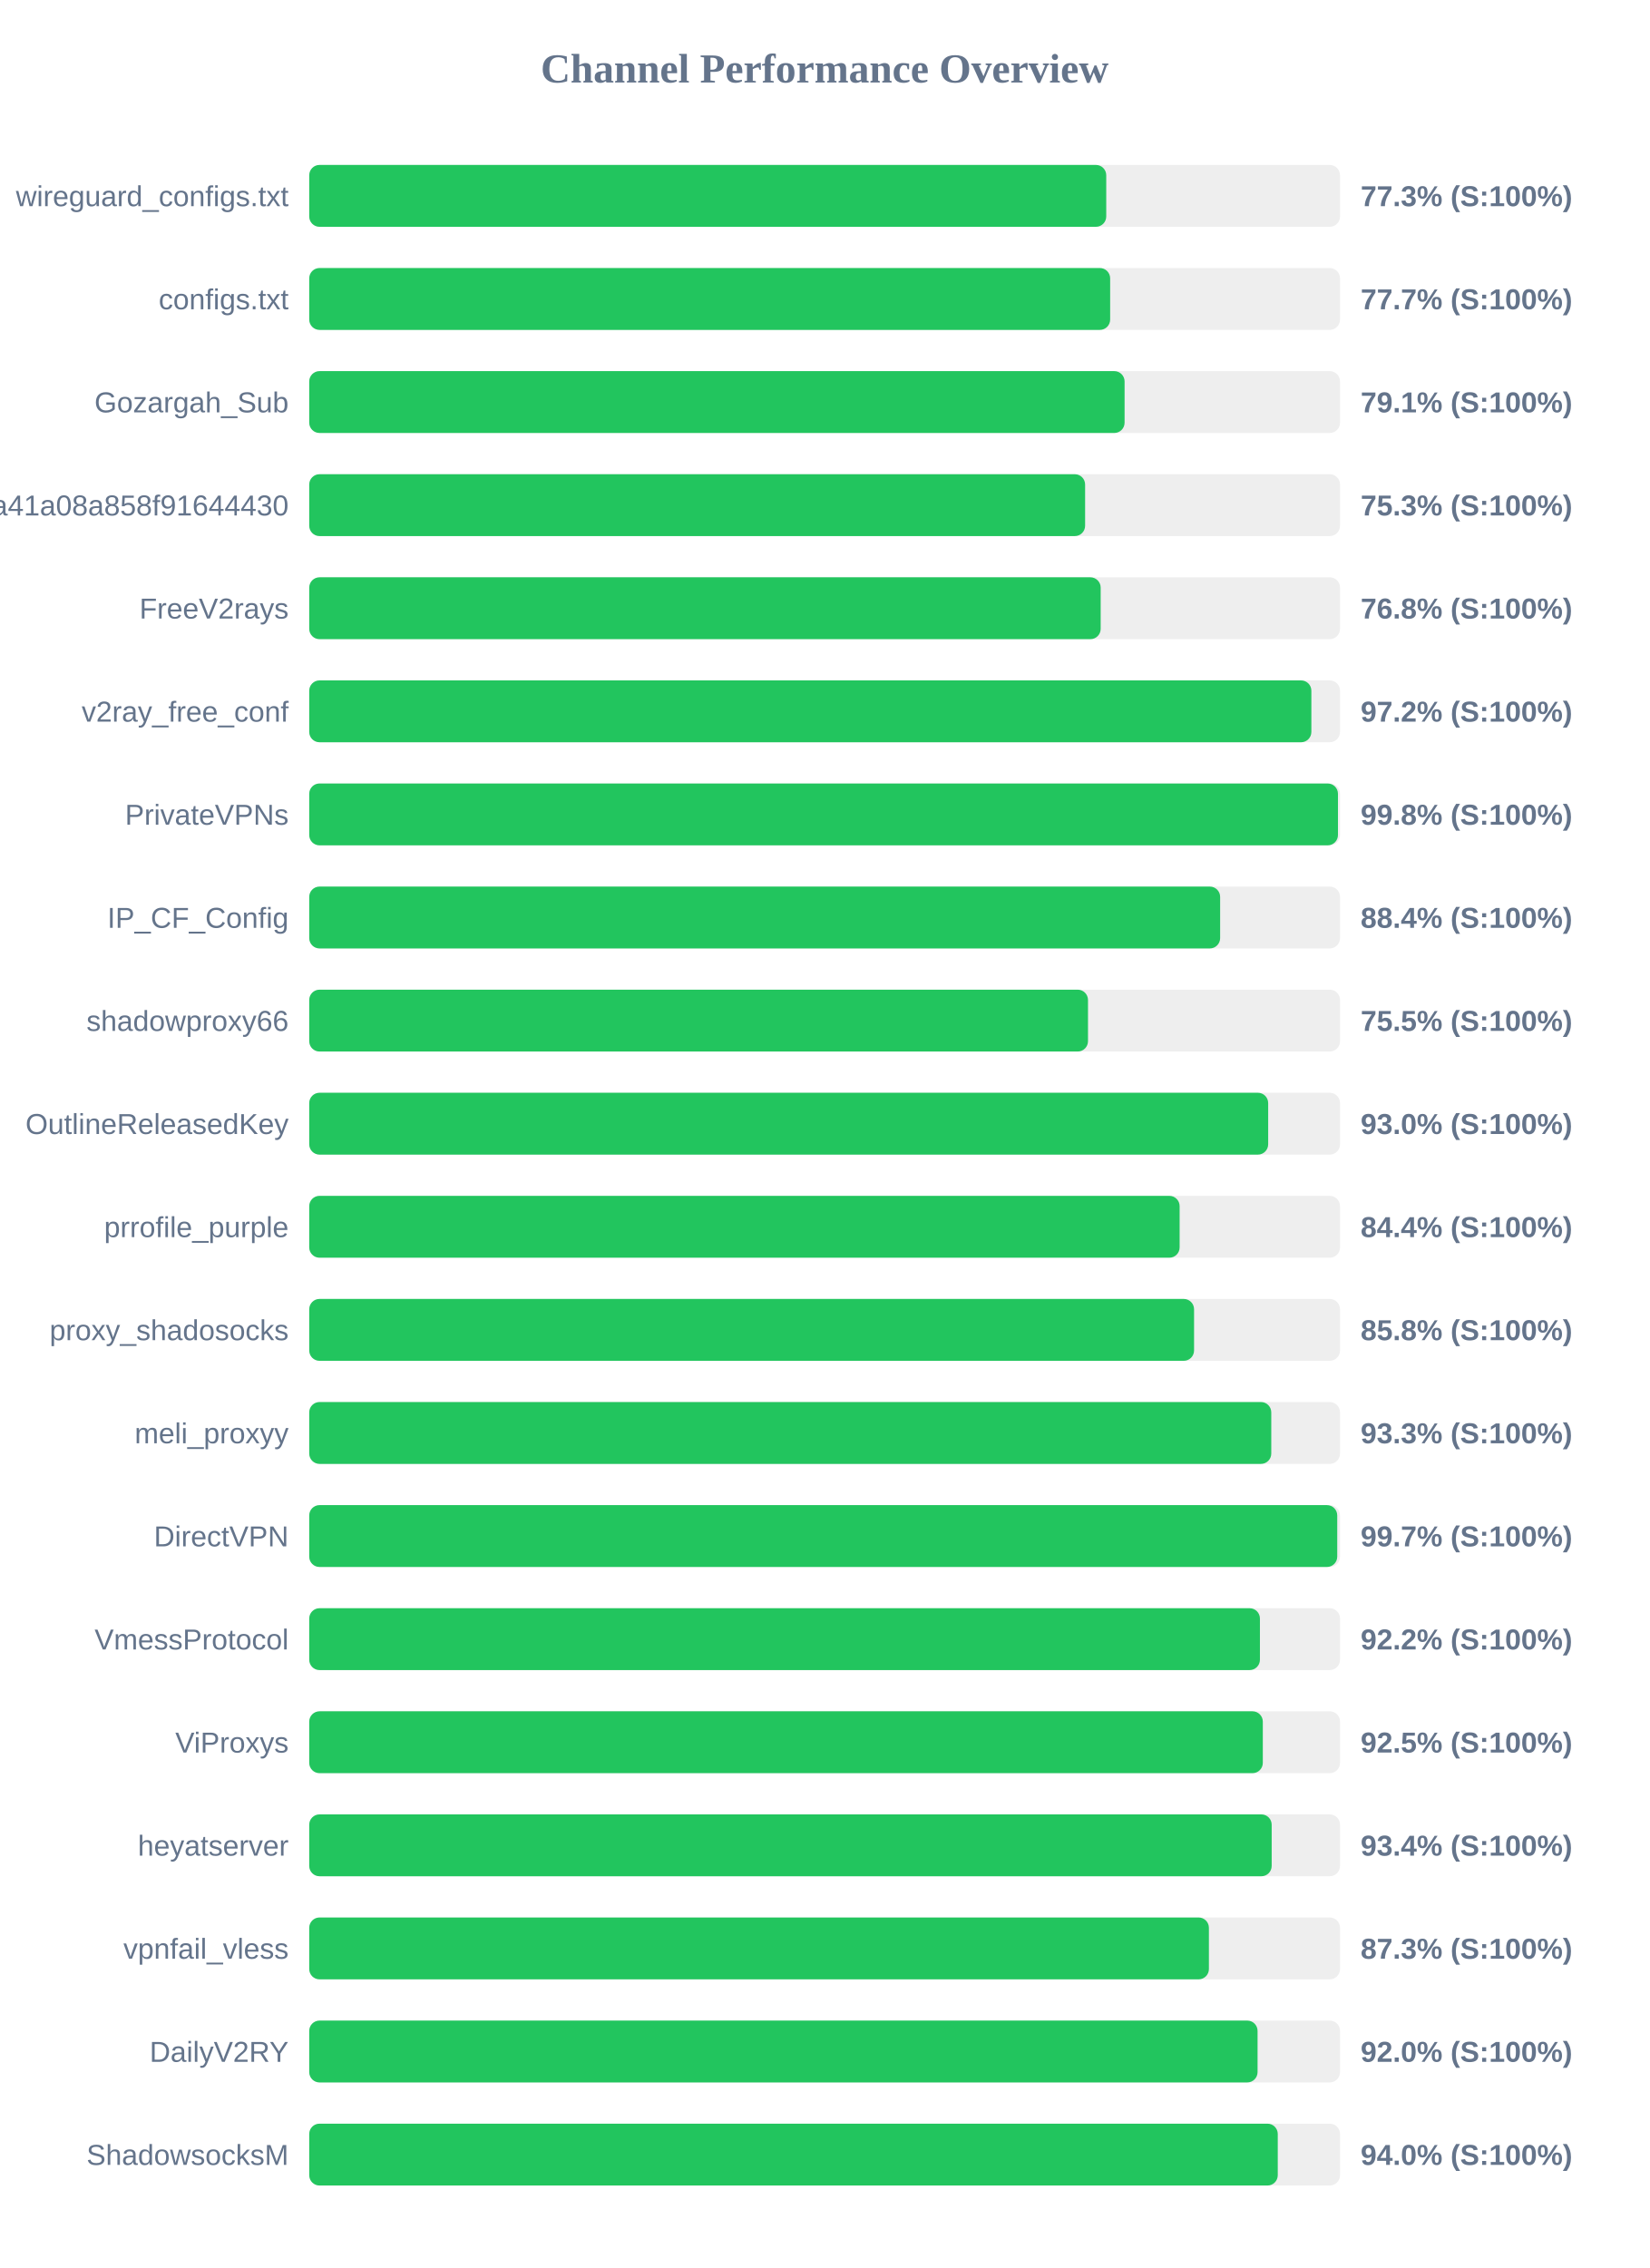
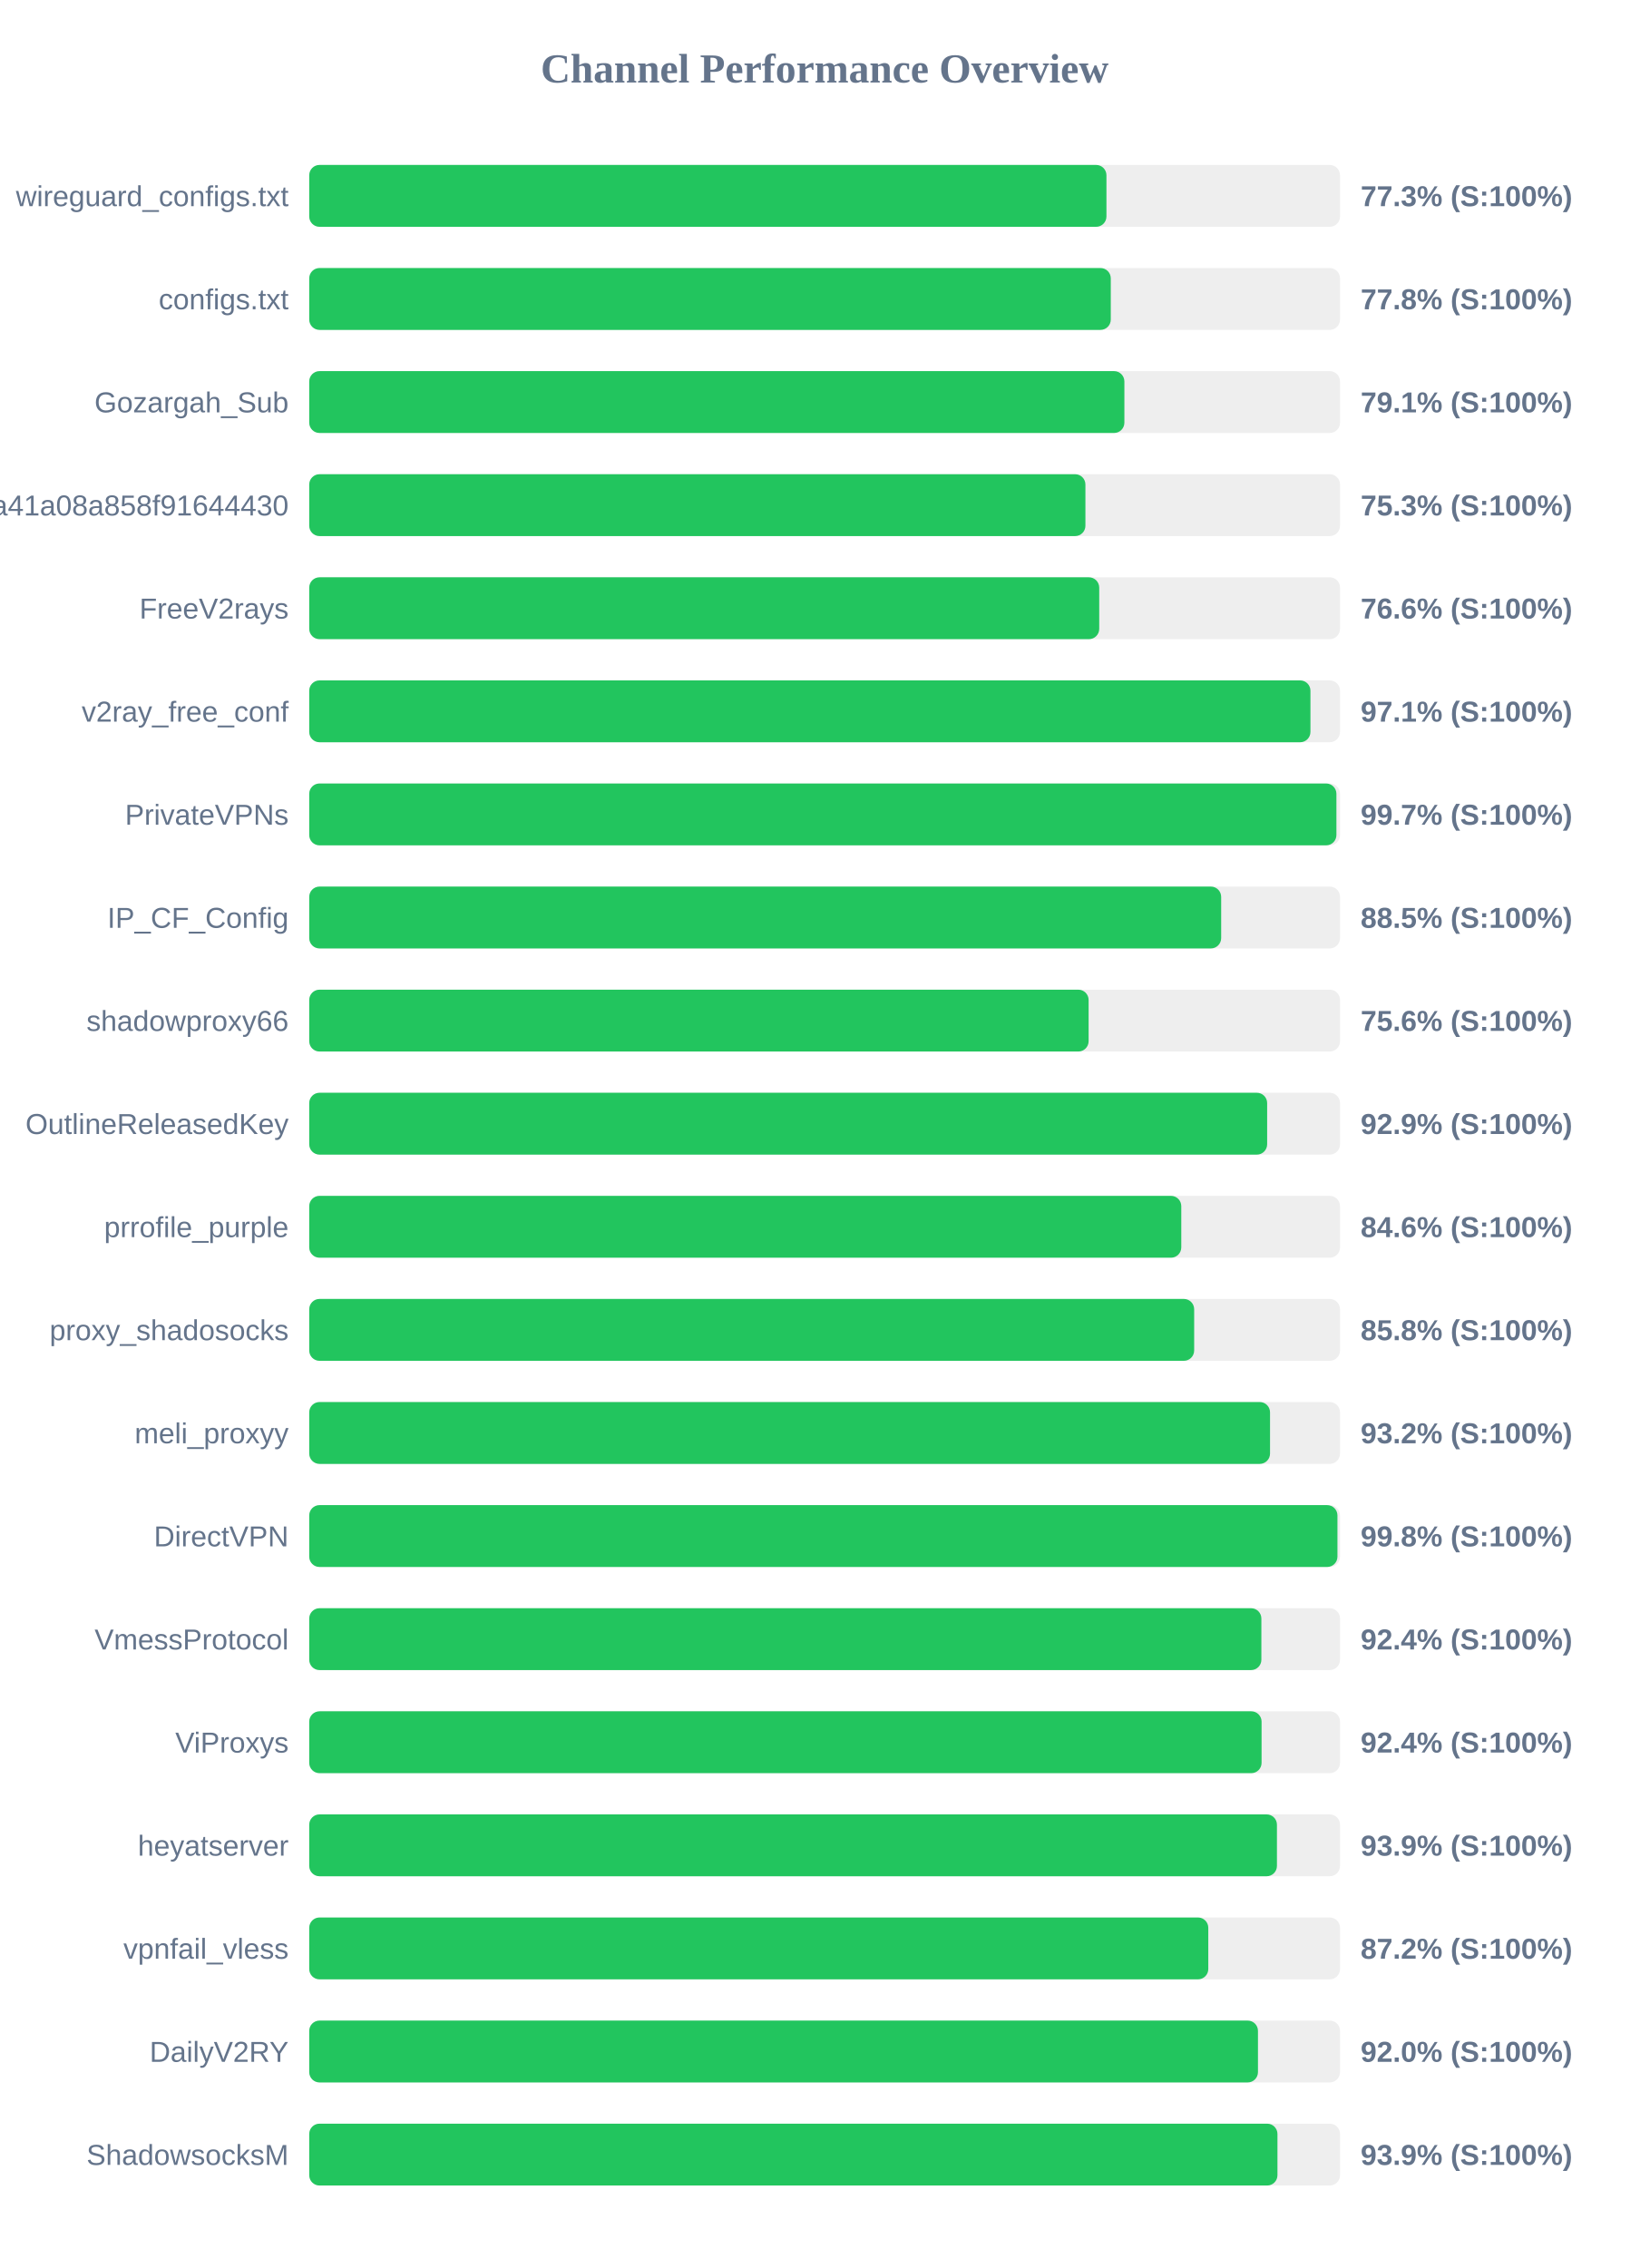
<svg xmlns="http://www.w3.org/2000/svg" width="800" height="1100" version="1.1">
  <style>
        .row { font: 14px Arial; fill: #64748b; }
        .score { font: bold 14px Arial; fill: #64748b; }
    </style>
  <text x="400" y="40" text-anchor="middle" font-size="20px" font-weight="bold" fill="#64748b">Channel Performance Overview</text>
  <rect x="150" y="80" width="500" height="30" fill="#eee" rx="5" />
-   <rect x="150" y="80" width="386.6" height="30" fill="#22c55e" rx="5" />
+   <rect x="150" y="80" width="386.7" height="30" fill="#22c55e" rx="5" />
  <text x="140" y="100" text-anchor="end" class="row">wireguard_configs.txt</text>
  <text x="660" y="100" text-anchor="start" class="score">77.3% (S:100%)</text>
  <rect x="150" y="130" width="500" height="30" fill="#eee" rx="5" />
-   <rect x="150" y="130" width="388.5" height="30" fill="#22c55e" rx="5" />
+   <rect x="150" y="130" width="388.8" height="30" fill="#22c55e" rx="5" />
  <text x="140" y="150" text-anchor="end" class="row">configs.txt</text>
-   <text x="660" y="150" text-anchor="start" class="score">77.7% (S:100%)</text>
+   <text x="660" y="150" text-anchor="start" class="score">77.8% (S:100%)</text>
  <rect x="150" y="180" width="500" height="30" fill="#eee" rx="5" />
-   <rect x="150" y="180" width="395.5" height="30" fill="#22c55e" rx="5" />
+   <rect x="150" y="180" width="395.4" height="30" fill="#22c55e" rx="5" />
  <text x="140" y="200" text-anchor="end" class="row">Gozargah_Sub</text>
  <text x="660" y="200" text-anchor="start" class="score">79.1% (S:100%)</text>
  <rect x="150" y="230" width="500" height="30" fill="#eee" rx="5" />
-   <rect x="150" y="230" width="376.35" height="30" fill="#22c55e" rx="5" />
+   <rect x="150" y="230" width="376.5" height="30" fill="#22c55e" rx="5" />
  <text x="140" y="250" text-anchor="end" class="row">subscribe?token=fed4ab7c582c2a41a08a858f91644430</text>
  <text x="660" y="250" text-anchor="start" class="score">75.3% (S:100%)</text>
  <rect x="150" y="280" width="500" height="30" fill="#eee" rx="5" />
-   <rect x="150" y="280" width="383.9" height="30" fill="#22c55e" rx="5" />
+   <rect x="150" y="280" width="383.2" height="30" fill="#22c55e" rx="5" />
  <text x="140" y="300" text-anchor="end" class="row">FreeV2rays</text>
-   <text x="660" y="300" text-anchor="start" class="score">76.8% (S:100%)</text>
+   <text x="660" y="300" text-anchor="start" class="score">76.6% (S:100%)</text>
  <rect x="150" y="330" width="500" height="30" fill="#eee" rx="5" />
-   <rect x="150" y="330" width="486.1" height="30" fill="#22c55e" rx="5" />
+   <rect x="150" y="330" width="485.65" height="30" fill="#22c55e" rx="5" />
  <text x="140" y="350" text-anchor="end" class="row">v2ray_free_conf</text>
-   <text x="660" y="350" text-anchor="start" class="score">97.2% (S:100%)</text>
+   <text x="660" y="350" text-anchor="start" class="score">97.1% (S:100%)</text>
  <rect x="150" y="380" width="500" height="30" fill="#eee" rx="5" />
-   <rect x="150" y="380" width="499.0" height="30" fill="#22c55e" rx="5" />
+   <rect x="150" y="380" width="498.25" height="30" fill="#22c55e" rx="5" />
  <text x="140" y="400" text-anchor="end" class="row">PrivateVPNs</text>
-   <text x="660" y="400" text-anchor="start" class="score">99.8% (S:100%)</text>
+   <text x="660" y="400" text-anchor="start" class="score">99.7% (S:100%)</text>
  <rect x="150" y="430" width="500" height="30" fill="#eee" rx="5" />
-   <rect x="150" y="430" width="441.85" height="30" fill="#22c55e" rx="5" />
+   <rect x="150" y="430" width="442.35" height="30" fill="#22c55e" rx="5" />
  <text x="140" y="450" text-anchor="end" class="row">IP_CF_Config</text>
-   <text x="660" y="450" text-anchor="start" class="score">88.4% (S:100%)</text>
+   <text x="660" y="450" text-anchor="start" class="score">88.5% (S:100%)</text>
  <rect x="150" y="480" width="500" height="30" fill="#eee" rx="5" />
-   <rect x="150" y="480" width="377.75" height="30" fill="#22c55e" rx="5" />
+   <rect x="150" y="480" width="378.05" height="30" fill="#22c55e" rx="5" />
  <text x="140" y="500" text-anchor="end" class="row">shadowproxy66</text>
-   <text x="660" y="500" text-anchor="start" class="score">75.5% (S:100%)</text>
+   <text x="660" y="500" text-anchor="start" class="score">75.6% (S:100%)</text>
  <rect x="150" y="530" width="500" height="30" fill="#eee" rx="5" />
-   <rect x="150" y="530" width="465.15" height="30" fill="#22c55e" rx="5" />
+   <rect x="150" y="530" width="464.65" height="30" fill="#22c55e" rx="5" />
  <text x="140" y="550" text-anchor="end" class="row">OutlineReleasedKey</text>
-   <text x="660" y="550" text-anchor="start" class="score">93.0% (S:100%)</text>
+   <text x="660" y="550" text-anchor="start" class="score">92.9% (S:100%)</text>
  <rect x="150" y="580" width="500" height="30" fill="#eee" rx="5" />
-   <rect x="150" y="580" width="422.2" height="30" fill="#22c55e" rx="5" />
+   <rect x="150" y="580" width="423.0" height="30" fill="#22c55e" rx="5" />
  <text x="140" y="600" text-anchor="end" class="row">prrofile_purple</text>
-   <text x="660" y="600" text-anchor="start" class="score">84.4% (S:100%)</text>
+   <text x="660" y="600" text-anchor="start" class="score">84.6% (S:100%)</text>
  <rect x="150" y="630" width="500" height="30" fill="#eee" rx="5" />
-   <rect x="150" y="630" width="429.2" height="30" fill="#22c55e" rx="5" />
+   <rect x="150" y="630" width="429.25" height="30" fill="#22c55e" rx="5" />
  <text x="140" y="650" text-anchor="end" class="row">proxy_shadosocks</text>
  <text x="660" y="650" text-anchor="start" class="score">85.8% (S:100%)</text>
  <rect x="150" y="680" width="500" height="30" fill="#eee" rx="5" />
-   <rect x="150" y="680" width="466.65" height="30" fill="#22c55e" rx="5" />
+   <rect x="150" y="680" width="466.05" height="30" fill="#22c55e" rx="5" />
  <text x="140" y="700" text-anchor="end" class="row">meli_proxyy</text>
-   <text x="660" y="700" text-anchor="start" class="score">93.3% (S:100%)</text>
+   <text x="660" y="700" text-anchor="start" class="score">93.2% (S:100%)</text>
  <rect x="150" y="730" width="500" height="30" fill="#eee" rx="5" />
-   <rect x="150" y="730" width="498.65" height="30" fill="#22c55e" rx="5" />
+   <rect x="150" y="730" width="498.75" height="30" fill="#22c55e" rx="5" />
  <text x="140" y="750" text-anchor="end" class="row">DirectVPN</text>
-   <text x="660" y="750" text-anchor="start" class="score">99.7% (S:100%)</text>
+   <text x="660" y="750" text-anchor="start" class="score">99.8% (S:100%)</text>
  <rect x="150" y="780" width="500" height="30" fill="#eee" rx="5" />
-   <rect x="150" y="780" width="461.15" height="30" fill="#22c55e" rx="5" />
+   <rect x="150" y="780" width="461.85" height="30" fill="#22c55e" rx="5" />
  <text x="140" y="800" text-anchor="end" class="row">VmessProtocol</text>
-   <text x="660" y="800" text-anchor="start" class="score">92.2% (S:100%)</text>
+   <text x="660" y="800" text-anchor="start" class="score">92.4% (S:100%)</text>
  <rect x="150" y="830" width="500" height="30" fill="#eee" rx="5" />
-   <rect x="150" y="830" width="462.55" height="30" fill="#22c55e" rx="5" />
+   <rect x="150" y="830" width="461.95" height="30" fill="#22c55e" rx="5" />
  <text x="140" y="850" text-anchor="end" class="row">ViProxys</text>
-   <text x="660" y="850" text-anchor="start" class="score">92.5% (S:100%)</text>
+   <text x="660" y="850" text-anchor="start" class="score">92.4% (S:100%)</text>
  <rect x="150" y="880" width="500" height="30" fill="#eee" rx="5" />
-   <rect x="150" y="880" width="466.85" height="30" fill="#22c55e" rx="5" />
+   <rect x="150" y="880" width="469.4" height="30" fill="#22c55e" rx="5" />
  <text x="140" y="900" text-anchor="end" class="row">heyatserver</text>
-   <text x="660" y="900" text-anchor="start" class="score">93.4% (S:100%)</text>
+   <text x="660" y="900" text-anchor="start" class="score">93.9% (S:100%)</text>
  <rect x="150" y="930" width="500" height="30" fill="#eee" rx="5" />
-   <rect x="150" y="930" width="436.4" height="30" fill="#22c55e" rx="5" />
+   <rect x="150" y="930" width="436.1" height="30" fill="#22c55e" rx="5" />
  <text x="140" y="950" text-anchor="end" class="row">vpnfail_vless</text>
-   <text x="660" y="950" text-anchor="start" class="score">87.3% (S:100%)</text>
+   <text x="660" y="950" text-anchor="start" class="score">87.2% (S:100%)</text>
  <rect x="150" y="980" width="500" height="30" fill="#eee" rx="5" />
-   <rect x="150" y="980" width="460.0" height="30" fill="#22c55e" rx="5" />
+   <rect x="150" y="980" width="460.2" height="30" fill="#22c55e" rx="5" />
  <text x="140" y="1000" text-anchor="end" class="row">DailyV2RY</text>
  <text x="660" y="1000" text-anchor="start" class="score">92.0% (S:100%)</text>
  <rect x="150" y="1030" width="500" height="30" fill="#eee" rx="5" />
-   <rect x="150" y="1030" width="469.8" height="30" fill="#22c55e" rx="5" />
+   <rect x="150" y="1030" width="469.65" height="30" fill="#22c55e" rx="5" />
  <text x="140" y="1050" text-anchor="end" class="row">ShadowsocksM</text>
-   <text x="660" y="1050" text-anchor="start" class="score">94.0% (S:100%)</text>
+   <text x="660" y="1050" text-anchor="start" class="score">93.9% (S:100%)</text>
</svg>
